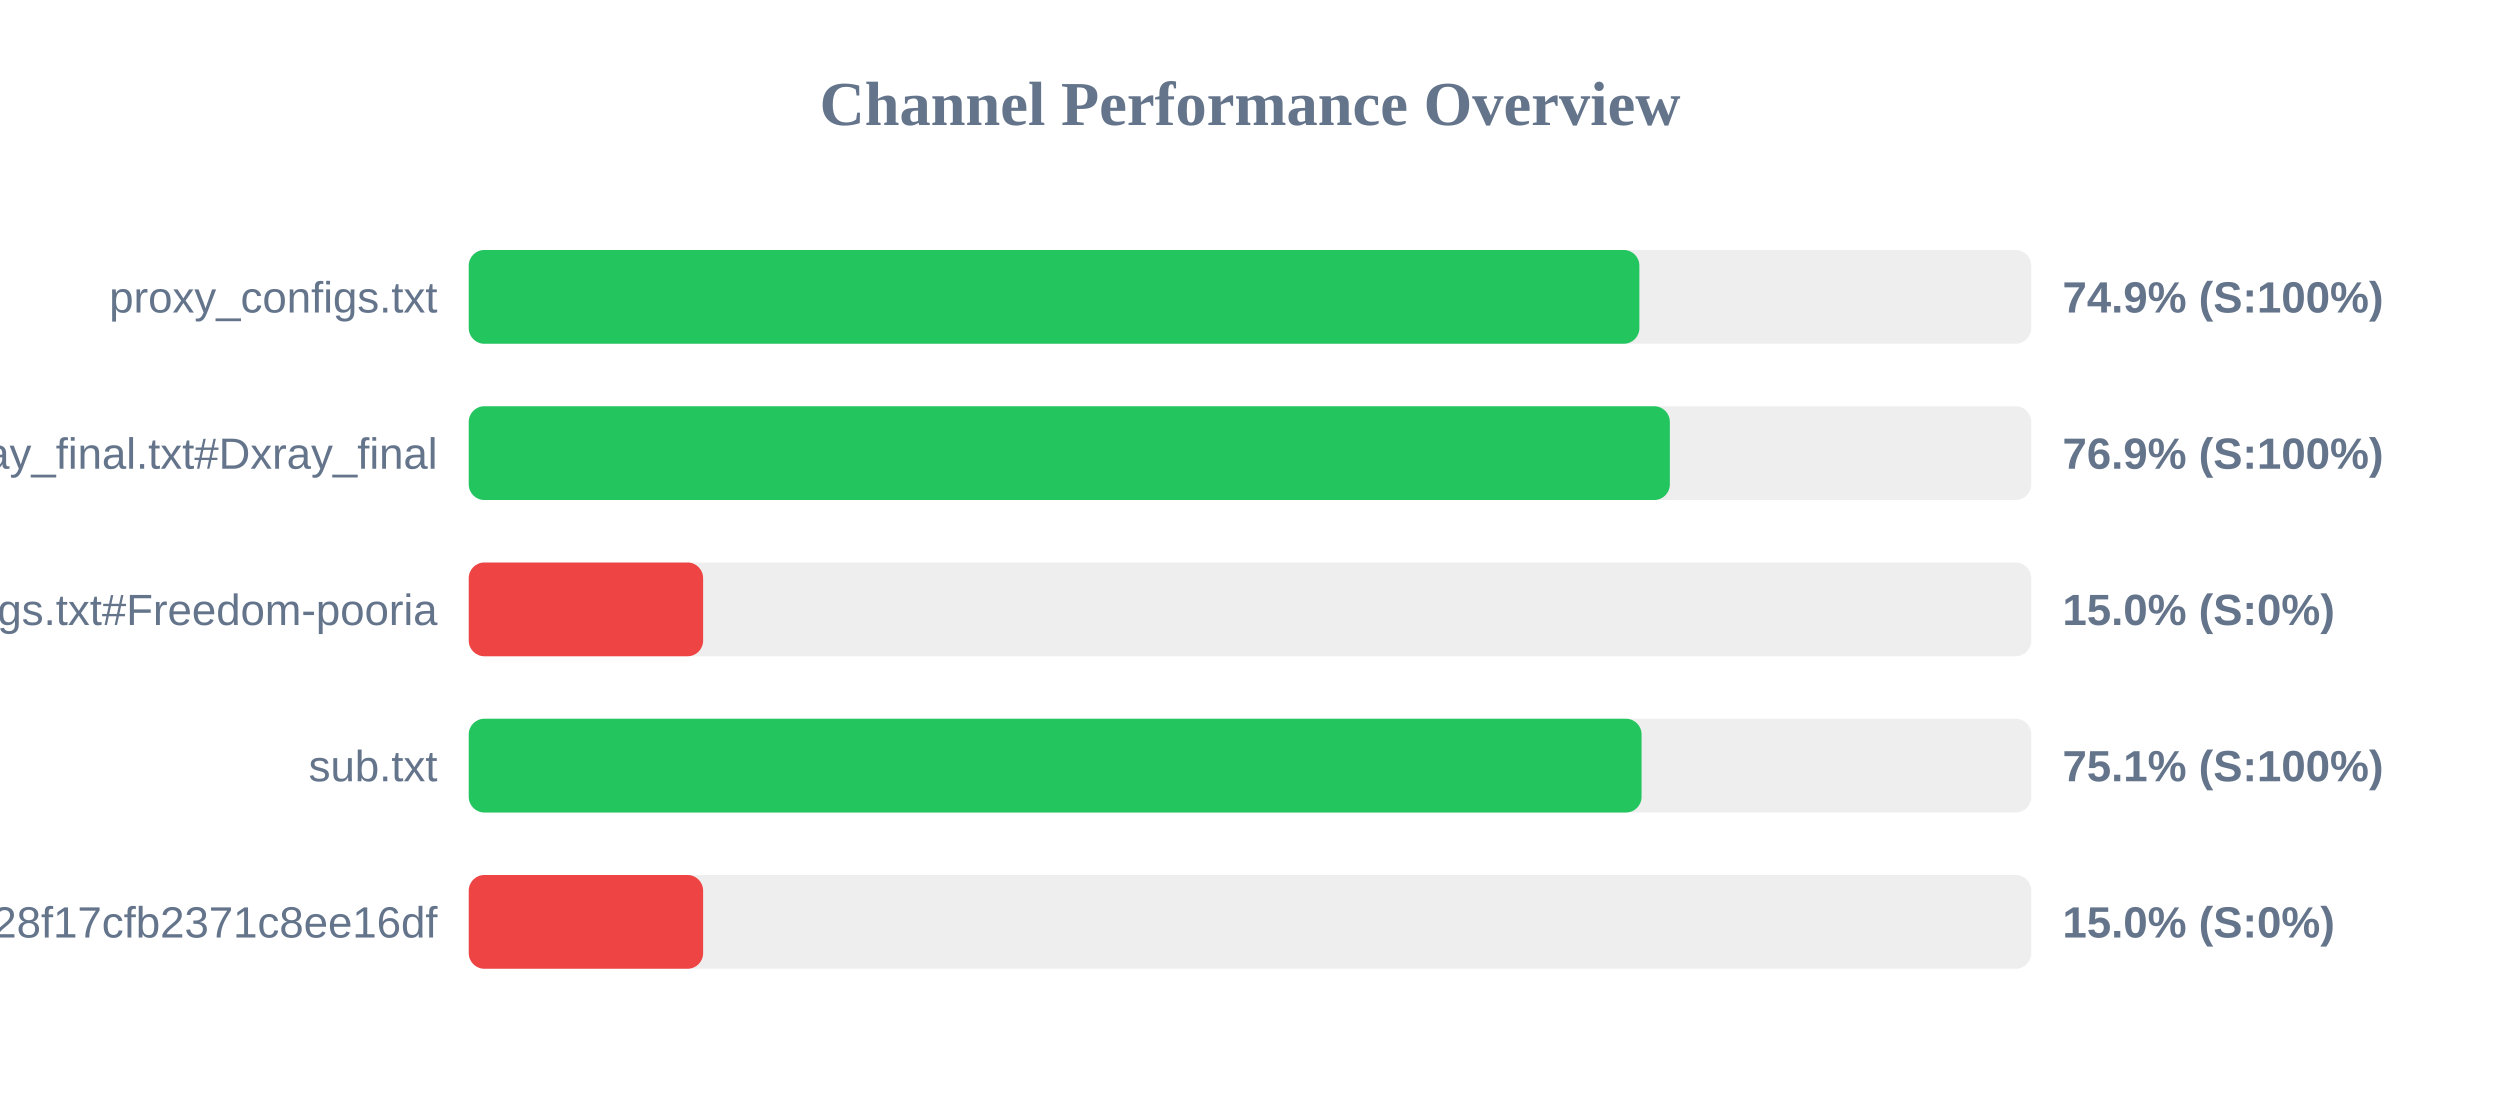
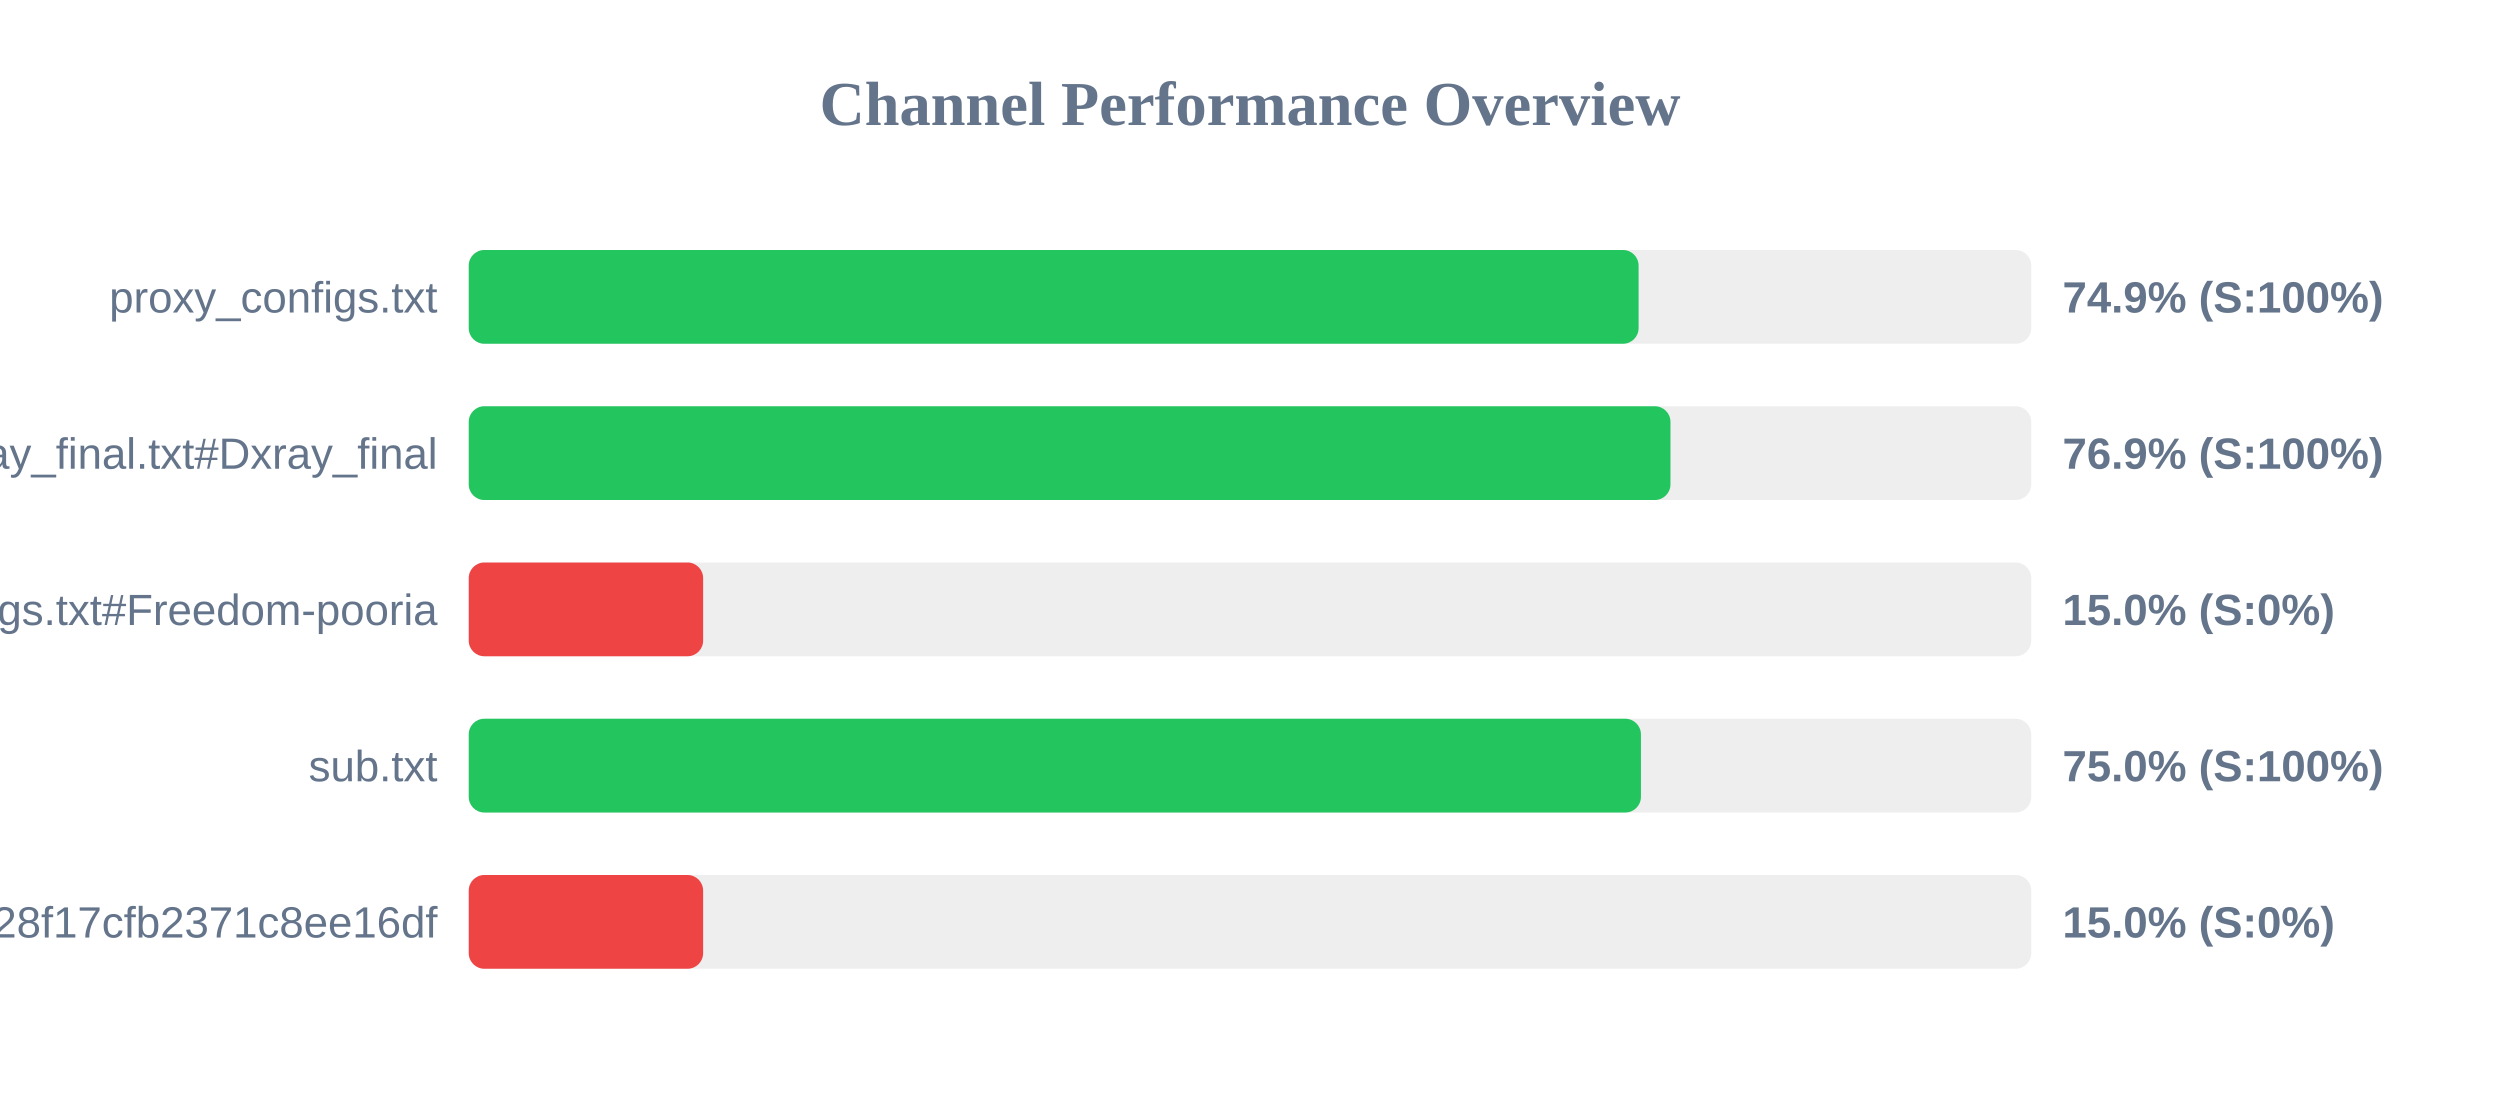
<svg xmlns="http://www.w3.org/2000/svg" width="800" height="350" version="1.1">
  <style>
        .row { font: 14px Arial; fill: #64748b; }
        .score { font: bold 14px Arial; fill: #64748b; }
    </style>
  <text x="400" y="40" text-anchor="middle" font-size="20px" font-weight="bold" fill="#64748b">Channel Performance Overview</text>
  <rect x="150" y="80" width="500" height="30" fill="#eee" rx="5" />
-   <rect x="150" y="80" width="374.6" height="30" fill="#22c55e" rx="5" />
+   <rect x="150" y="80" width="374.35" height="30" fill="#22c55e" rx="5" />
  <text x="140" y="100" text-anchor="end" class="row">proxy_configs.txt</text>
  <text x="660" y="100" text-anchor="start" class="score">74.9% (S:100%)</text>
  <rect x="150" y="130" width="500" height="30" fill="#eee" rx="5" />
-   <rect x="150" y="130" width="384.35" height="30" fill="#22c55e" rx="5" />
+   <rect x="150" y="130" width="384.55" height="30" fill="#22c55e" rx="5" />
  <text x="140" y="150" text-anchor="end" class="row">xray_final.txt#Dxray_final</text>
  <text x="660" y="150" text-anchor="start" class="score">76.9% (S:100%)</text>
  <rect x="150" y="180" width="500" height="30" fill="#eee" rx="5" />
  <rect x="150" y="180" width="75.0" height="30" fill="#ef4444" rx="5" />
  <text x="140" y="200" text-anchor="end" class="row">v2ray_configs.txt#Freedom-pooria</text>
  <text x="660" y="200" text-anchor="start" class="score">15.0% (S:0%)</text>
  <rect x="150" y="230" width="500" height="30" fill="#eee" rx="5" />
-   <rect x="150" y="230" width="375.3" height="30" fill="#22c55e" rx="5" />
+   <rect x="150" y="230" width="375.1" height="30" fill="#22c55e" rx="5" />
  <text x="140" y="250" text-anchor="end" class="row">sub.txt</text>
-   <text x="660" y="250" text-anchor="start" class="score">75.1% (S:100%)</text>
+   <text x="660" y="250" text-anchor="start" class="score">75.0% (S:100%)</text>
  <rect x="150" y="280" width="500" height="30" fill="#eee" rx="5" />
  <rect x="150" y="280" width="75.0" height="30" fill="#ef4444" rx="5" />
  <text x="140" y="300" text-anchor="end" class="row">?token=fedfed7b41b828f17cfb2371c8ee16df</text>
  <text x="660" y="300" text-anchor="start" class="score">15.0% (S:0%)</text>
</svg>
